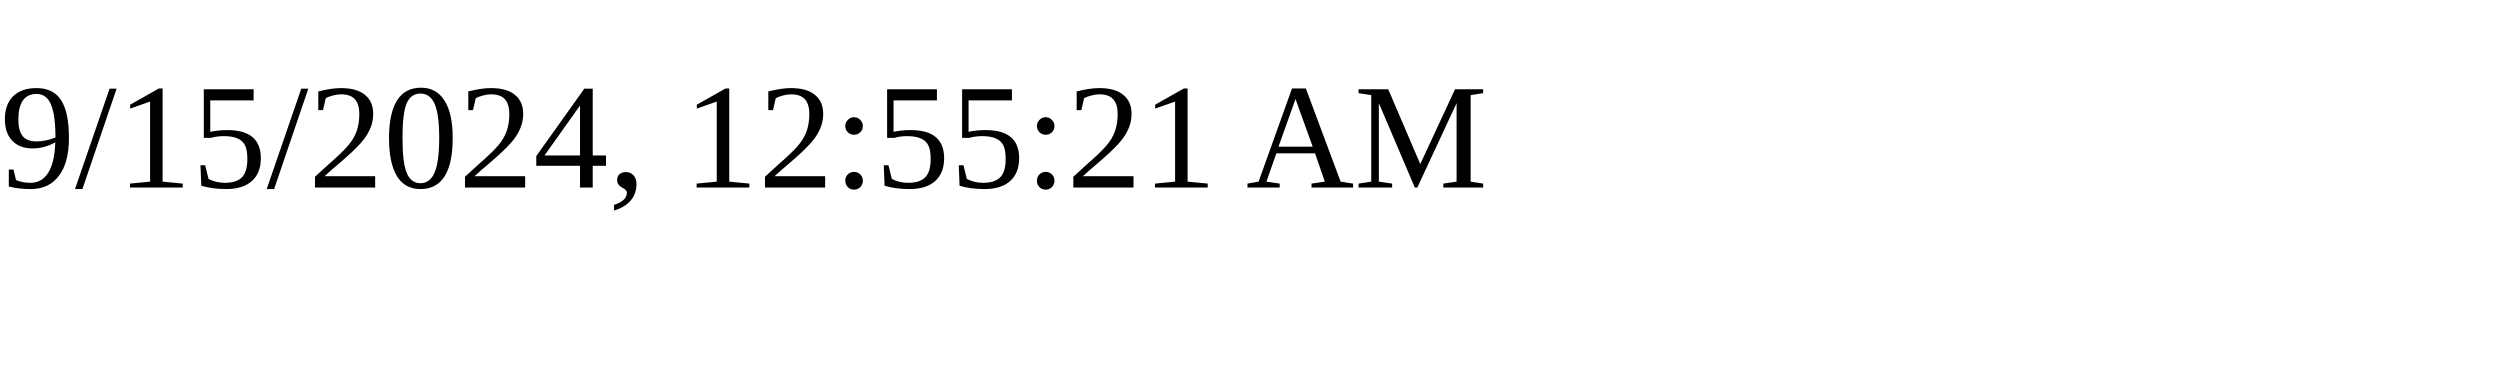
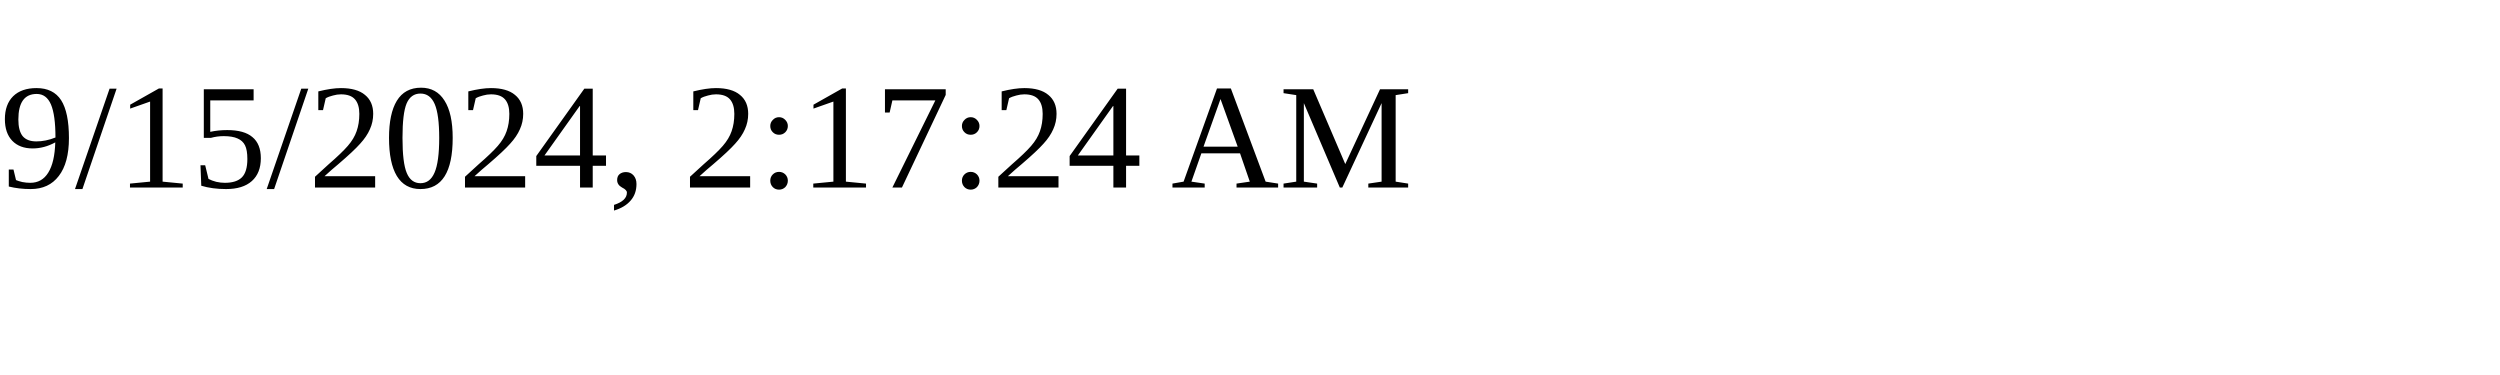
<svg xmlns="http://www.w3.org/2000/svg" height="30" width="200">
-   <text x="0" y="15">9/15/2024, 12:55:21 AM</text>
+   <text x="0" y="15">9/15/2024, 2:17:24 AM</text>
</svg>
